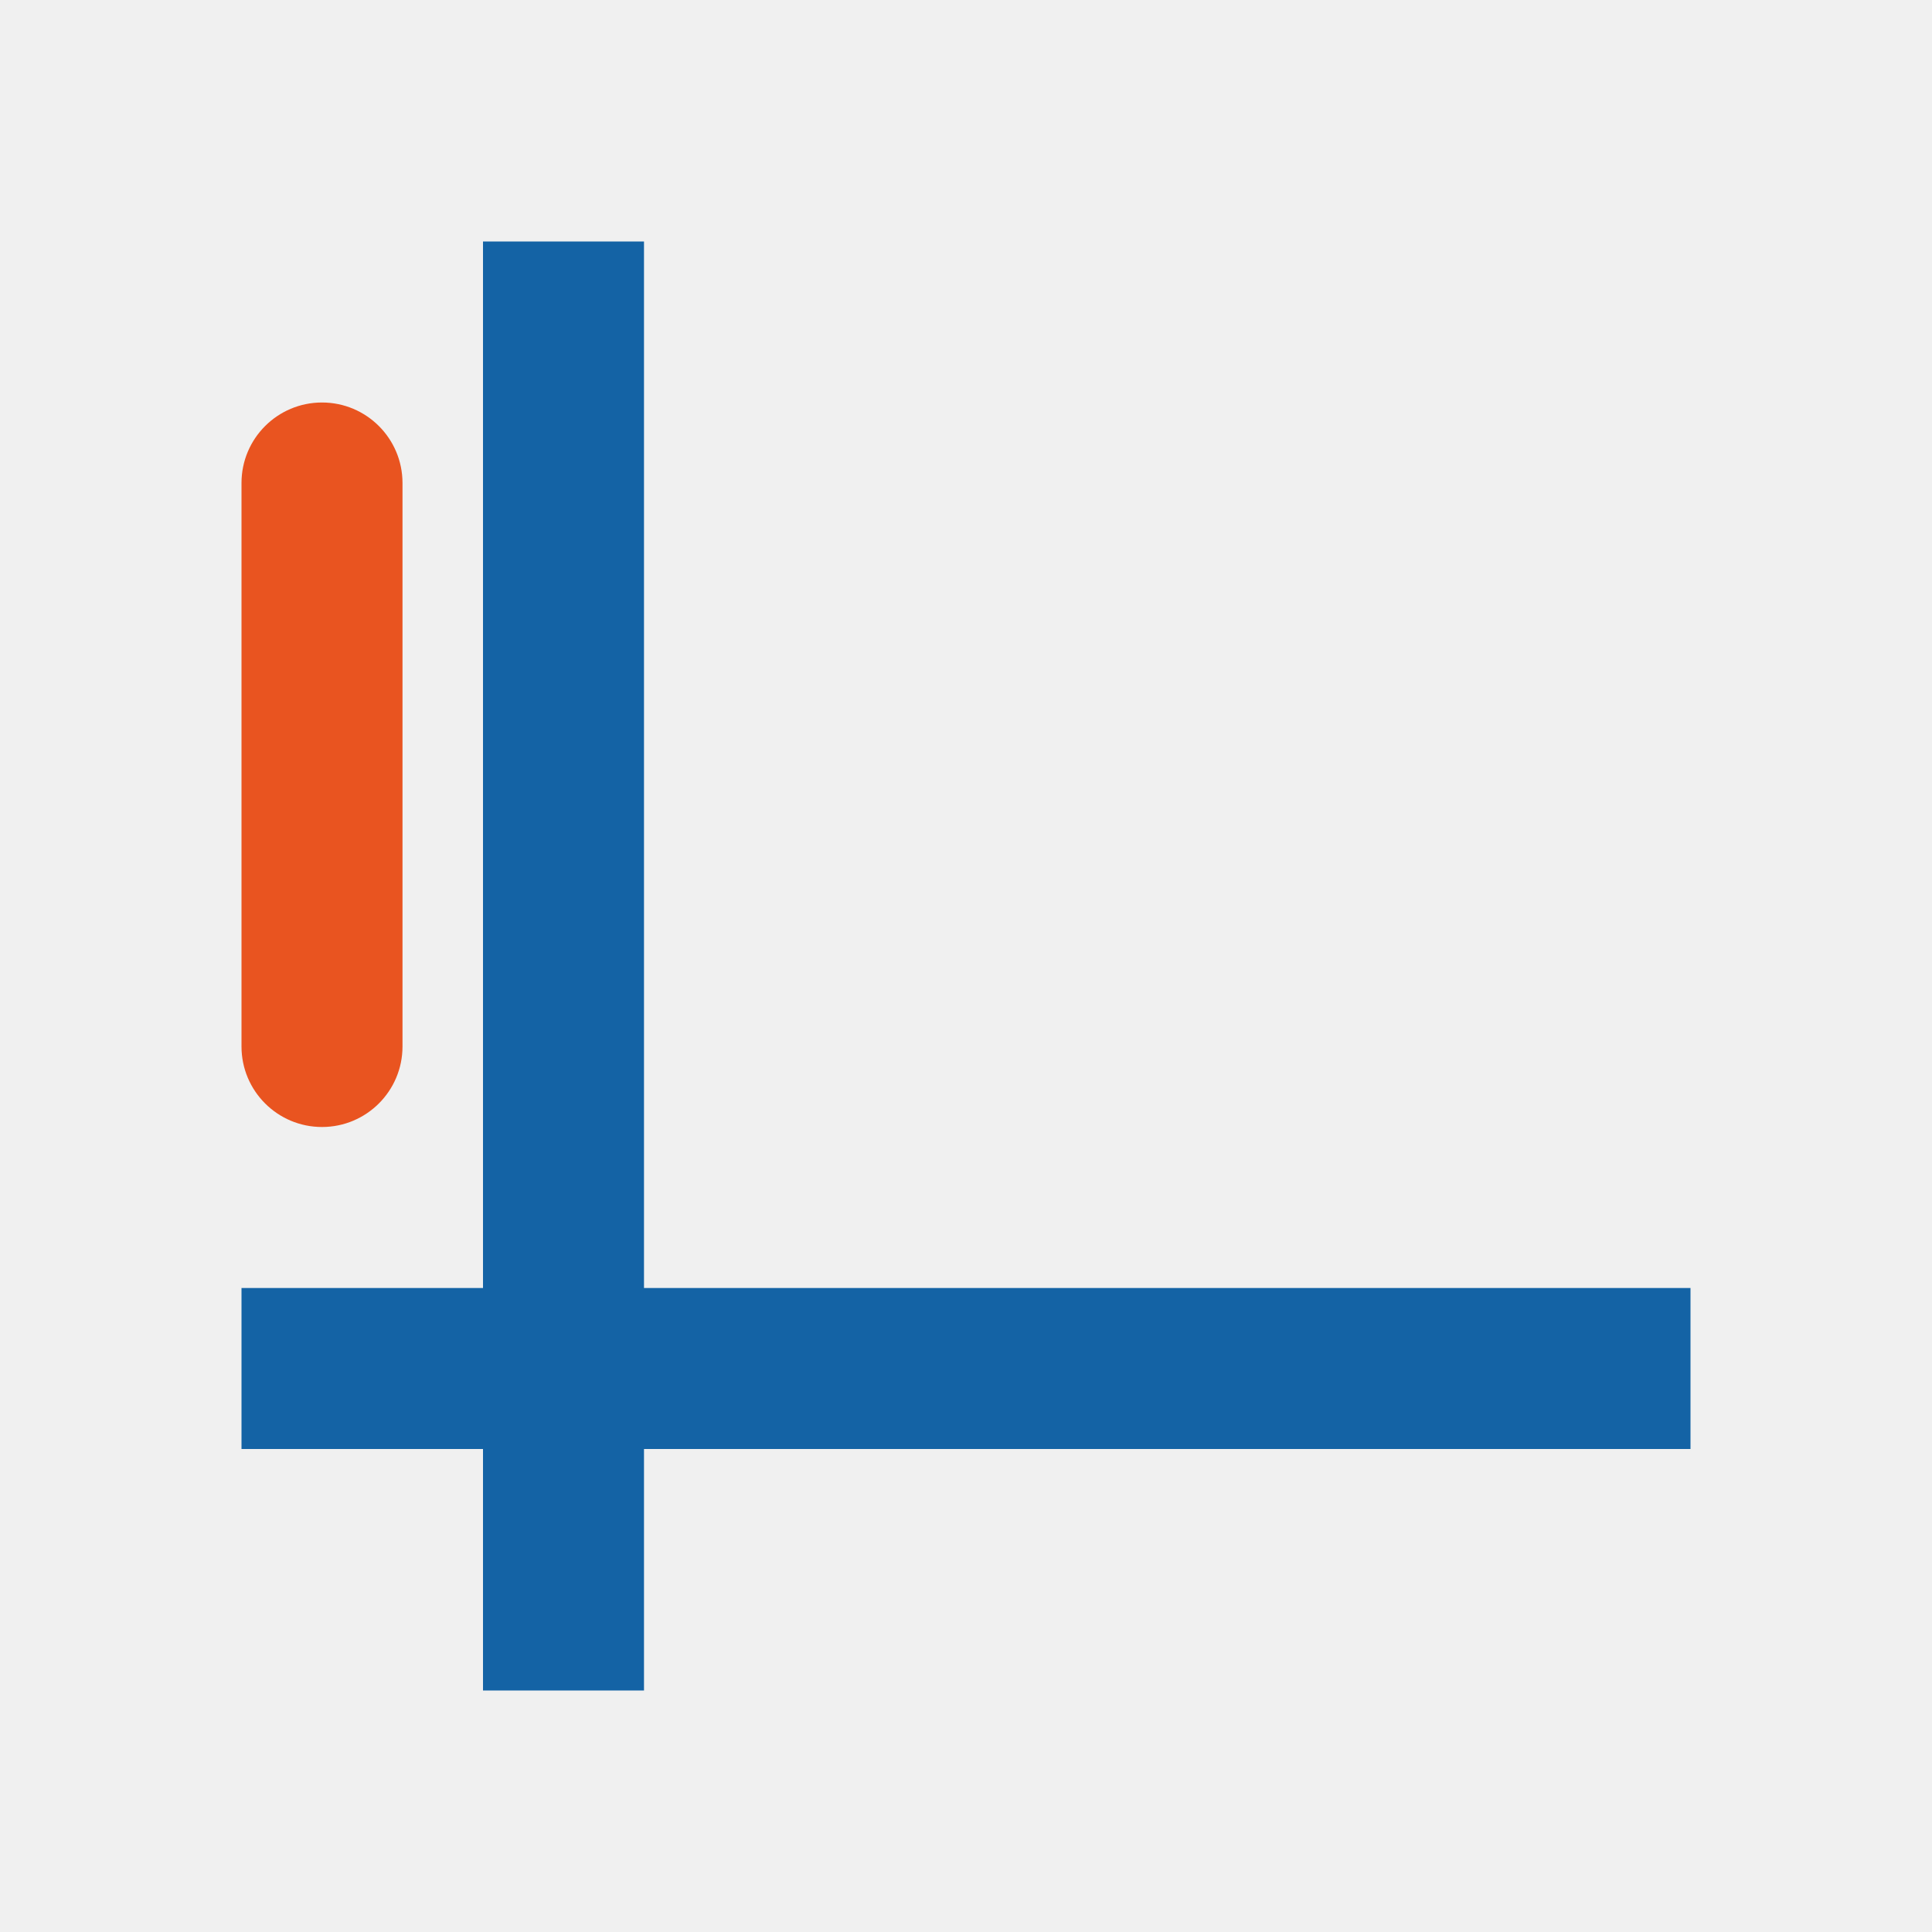
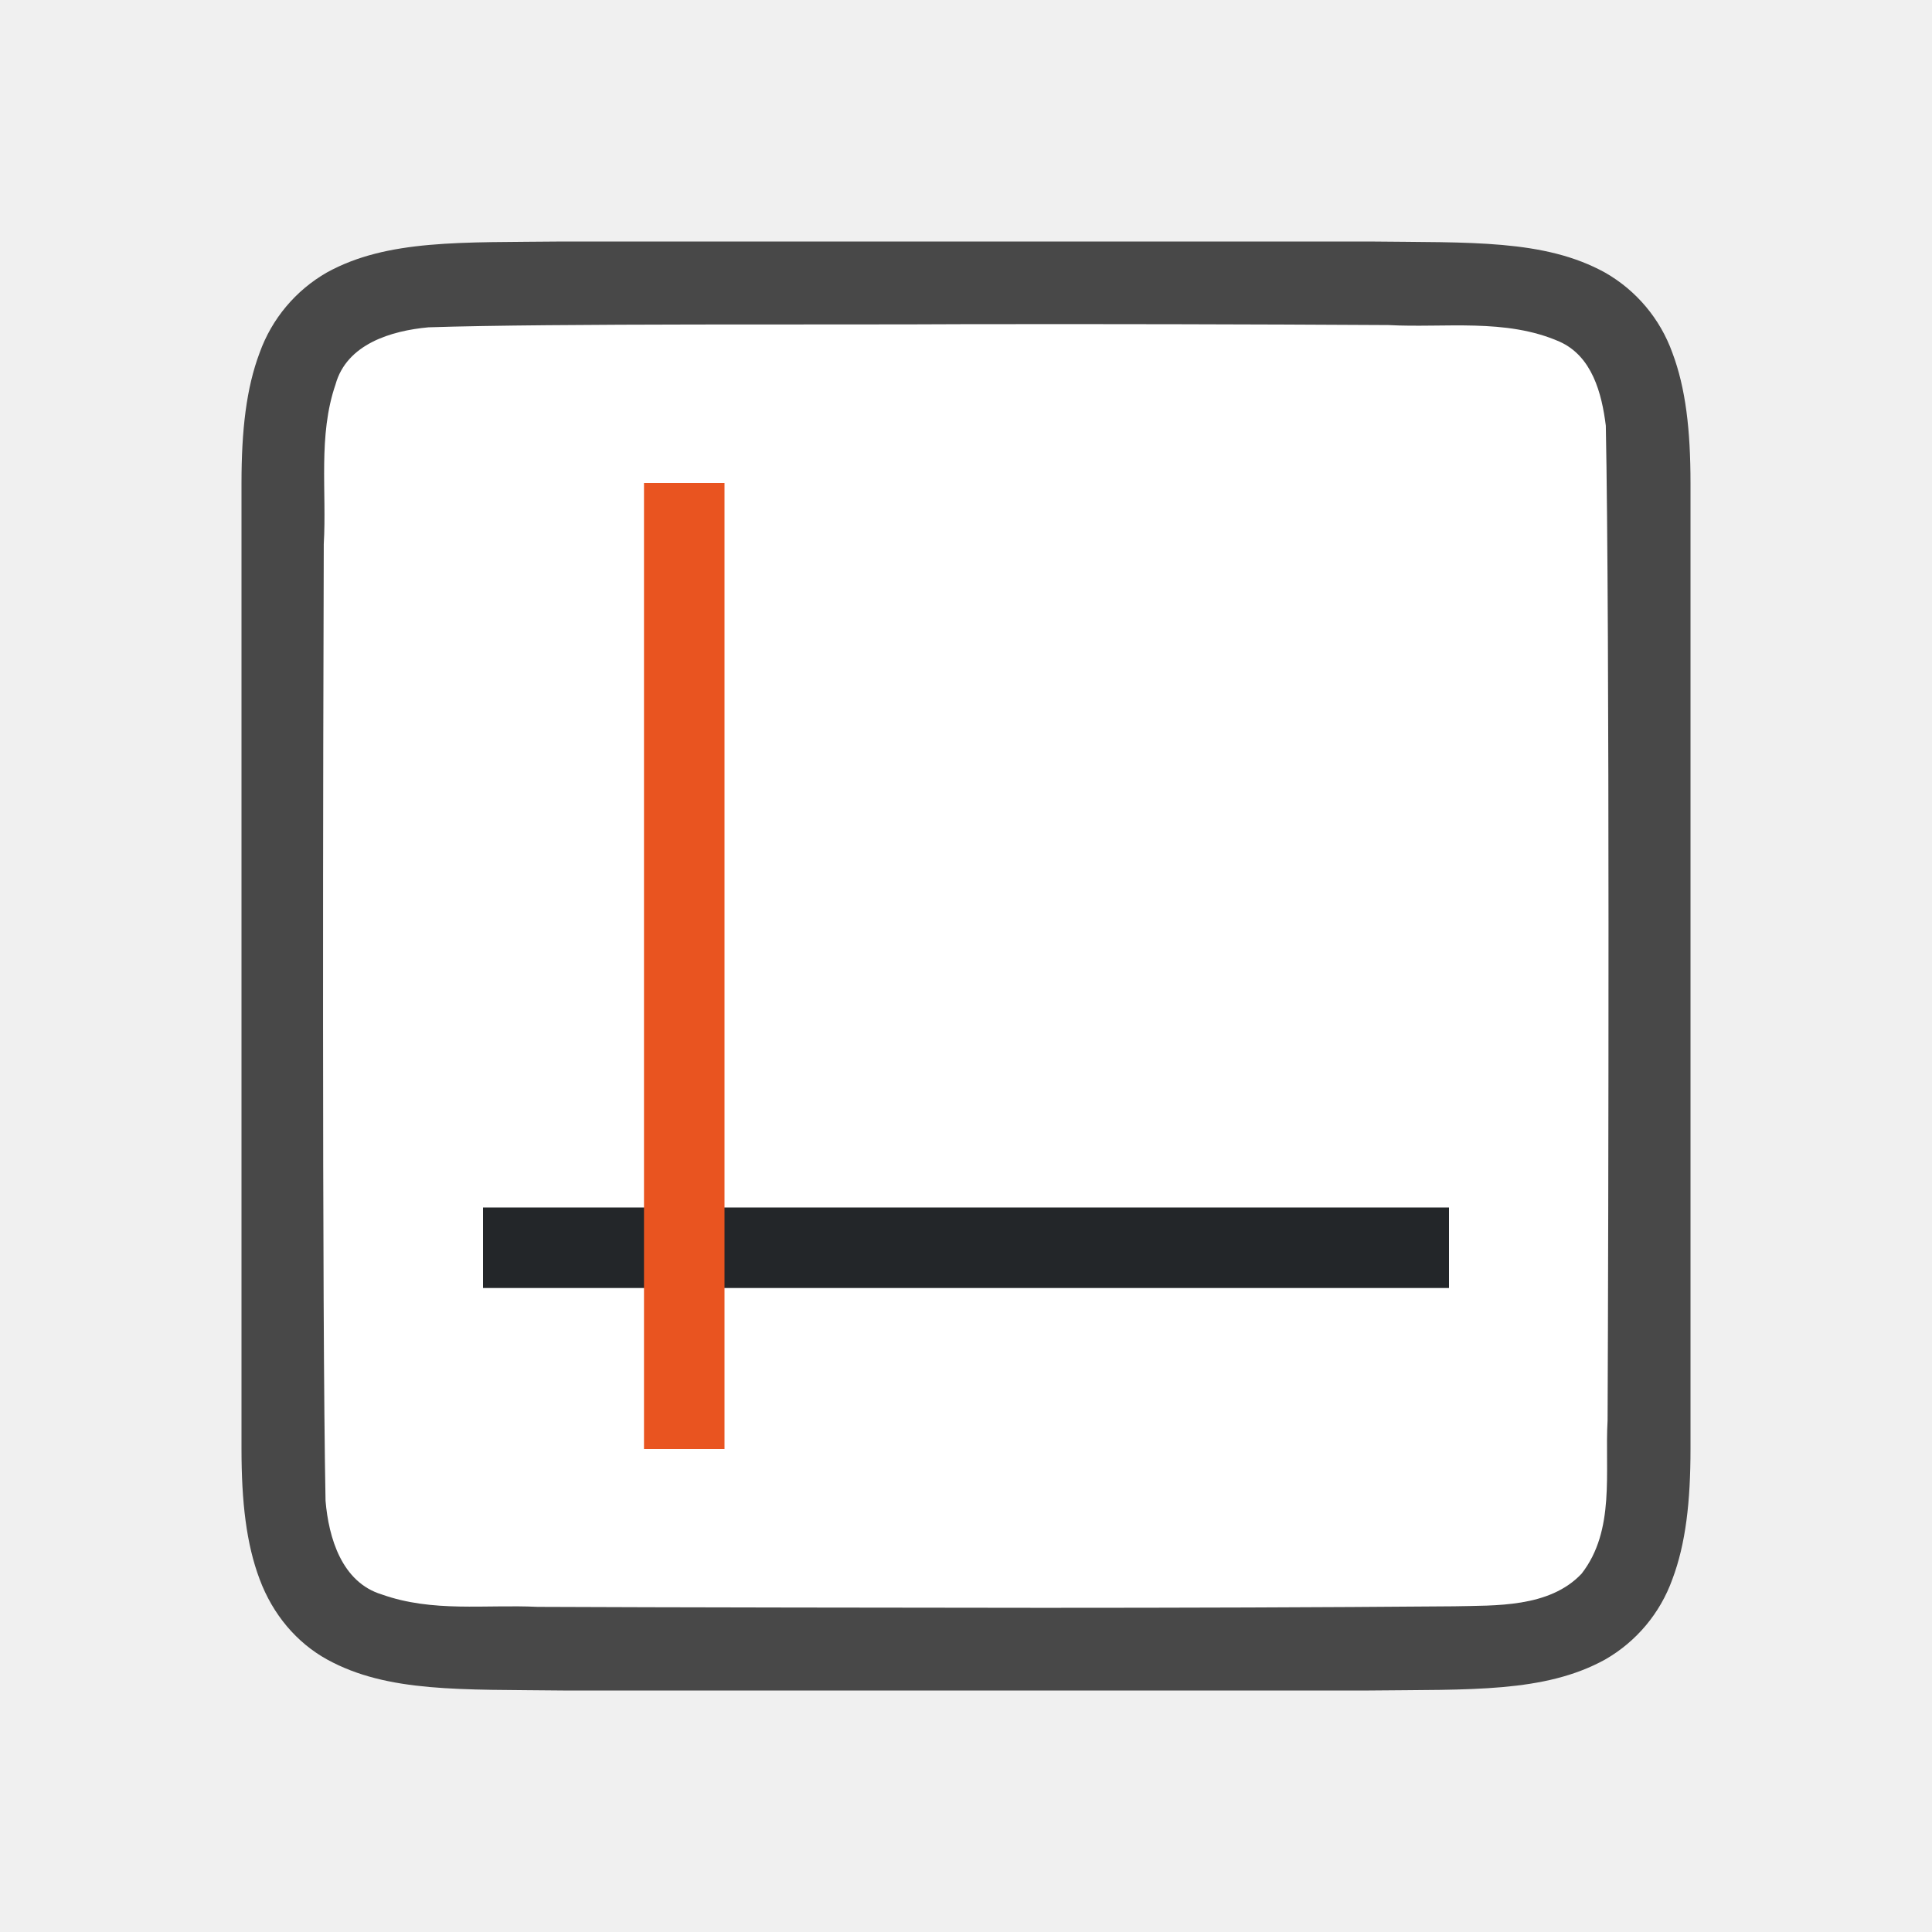
<svg xmlns="http://www.w3.org/2000/svg" viewBox="0 0 24 24">
-   <path fill="#1463a5" d="M6 3h2v18H6z" />
-   <path fill="#1463a5" d="M21 16v2H3v-2z" />
-   <rect width="2" height="9" x="3" y="5" ry="1" fill="#e95420" />
+   <path d="M6.994 3c-1.258.014-2.179-.03-2.932.384a1.88 1.88 0 00-.837.999C3.06 4.82 3 5.343 3 6v12c0 .658.06 1.179.225 1.617.164.44.461.789.837.997.753.415 1.674.371 2.932.386h10.012c1.258-.014 2.179.03 2.932-.384a1.88 1.88 0 00.837-.999c.165-.438.225-.96.225-1.617V6c0-.658-.06-1.179-.225-1.617a1.875 1.875 0 00-.837-.997c-.753-.415-1.674-.371-2.932-.386H6.998z" style="line-height:125%;-inkscape-font-specification:Ubuntu;text-align:center" font-weight="400" font-size="15" font-family="Ubuntu" letter-spacing="0" word-spacing="0" text-anchor="middle" opacity=".7" />
+   <path d="M11.983 4.027c-1.556.01-5.11-.012-6.66.039-.46.042-1.016.206-1.155.71-.219.635-.108 1.333-.146 1.982-.008 2.297-.023 9.596.022 11.885.039.462.202 1.013.699 1.164.632.225 1.284.123 1.936.154 1.424.007 4.85.011 6.276.012 1.704 0 3.408-.005 5.107-.019.512-.012 1.184.02 1.585-.405.421-.54.287-1.268.323-1.904.011-2.444.027-9.911-.022-12.357-.05-.402-.17-.863-.575-1.044-.669-.294-1.427-.168-2.126-.206a715.985 715.985 0 00-5.264-.011z" fill="#fff" />
+   <path fill="#232629" fill-rule="evenodd" d="M6 15h12v1H6z" />
+   <path fill="#e95420" fill-rule="evenodd" d="M8 6h1v12H8z" />
</svg>
